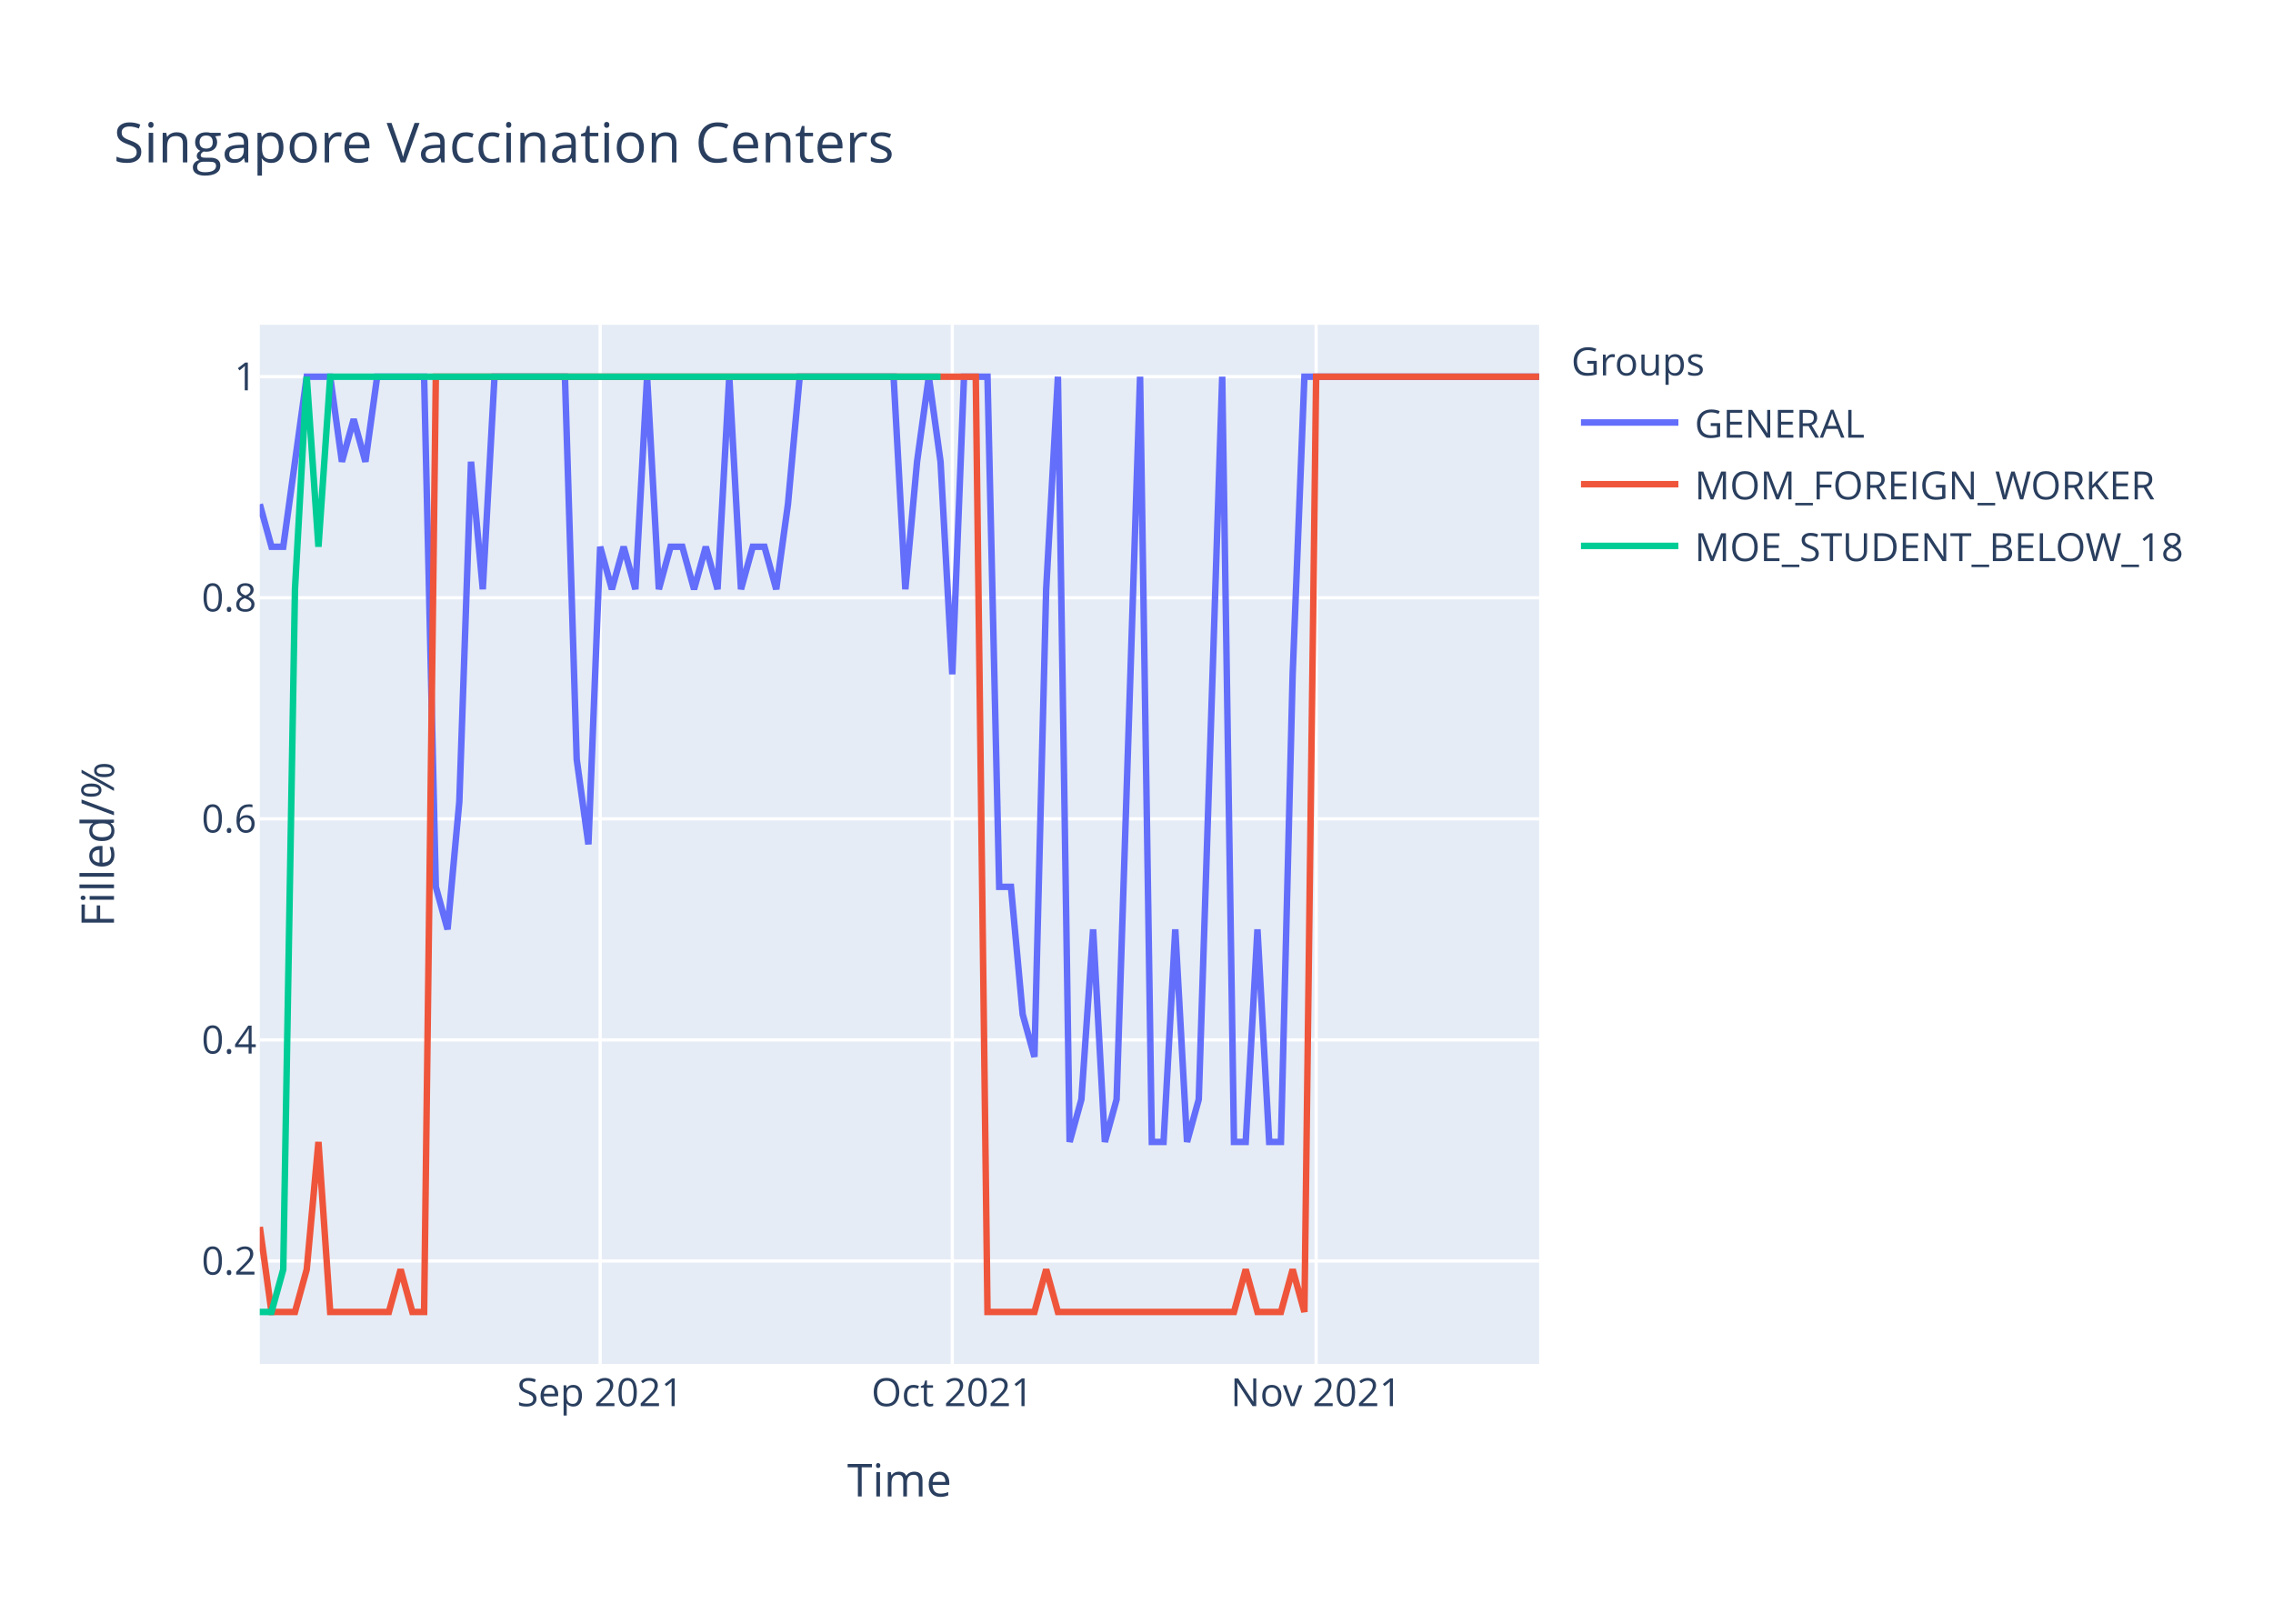
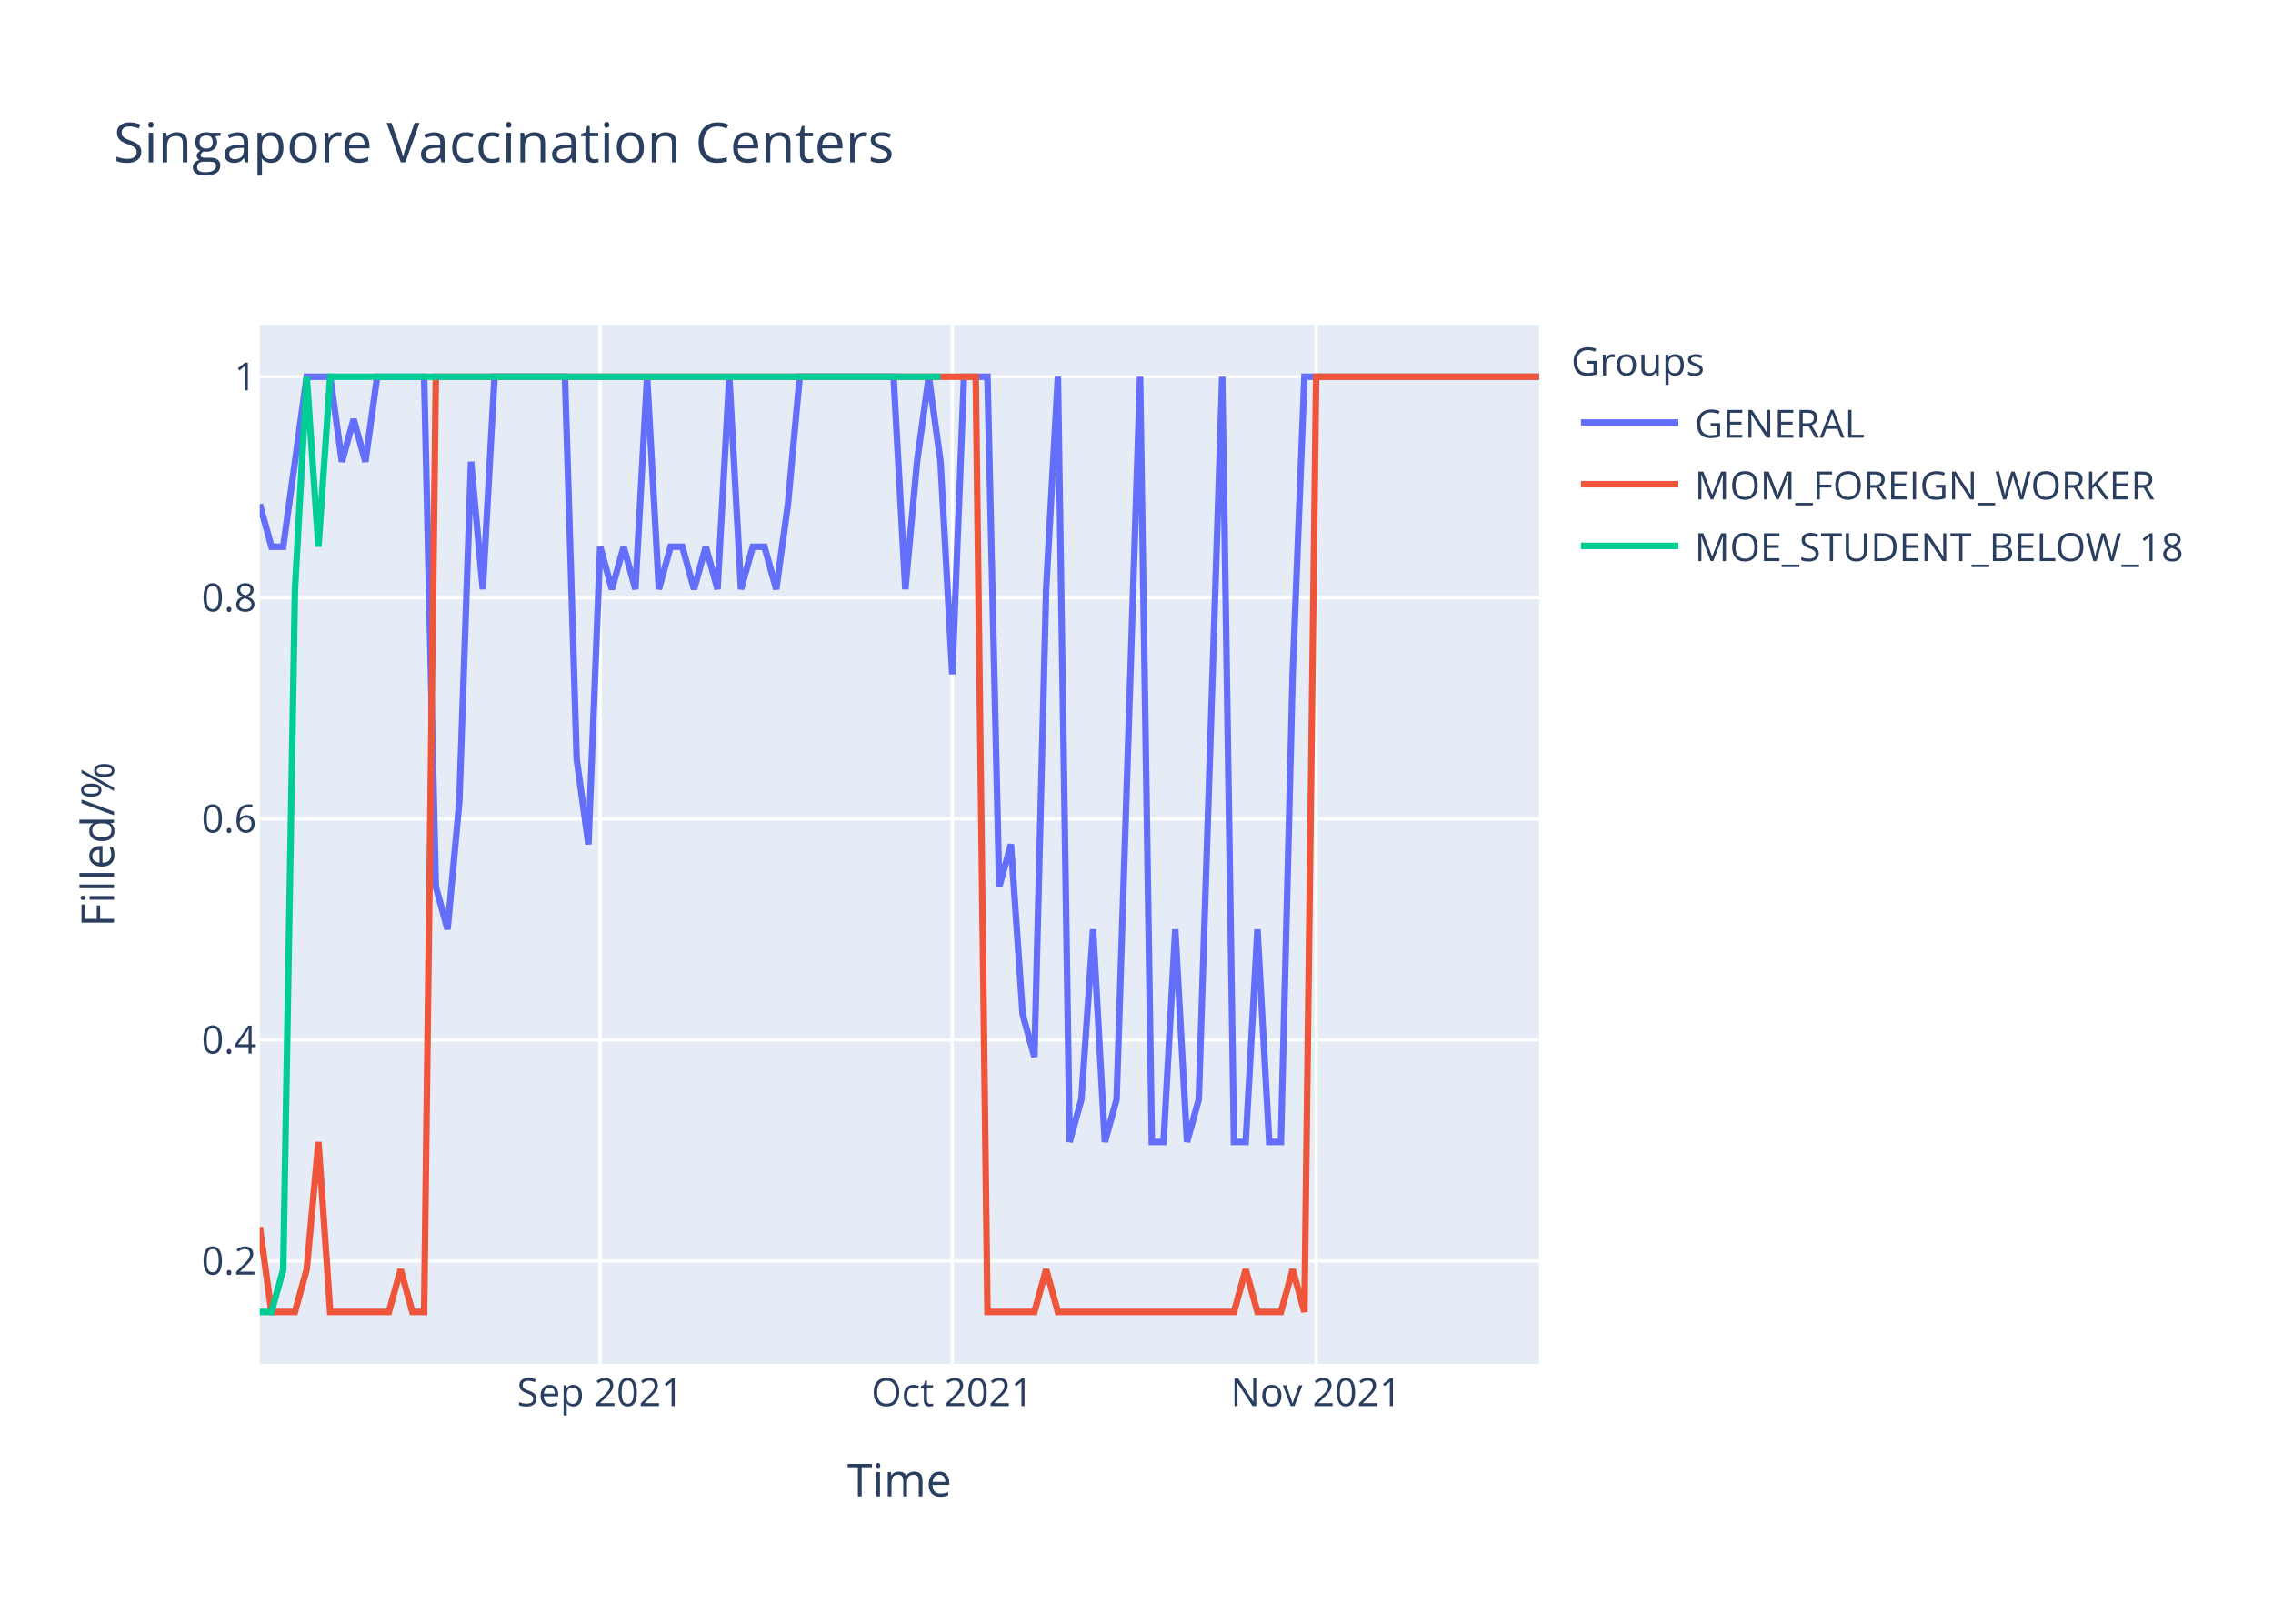
<svg xmlns="http://www.w3.org/2000/svg" class="main-svg" width="700" height="500" style="" viewBox="0 0 700 500">
  <rect x="0" y="0" width="700" height="500" style="fill: rgb(255, 255, 255); fill-opacity: 1;" />
-   <defs id="defs-4379b7">
+   <defs id="defs-a175c4">
    <g class="clips">
-       <clipPath id="clip4379b7xyplot" class="plotclip">
+       <clipPath id="clipa175c4xyplot" class="plotclip">
        <rect width="394" height="320" />
      </clipPath>
-       <clipPath class="axesclip" id="clip4379b7x">
+       <clipPath class="axesclip" id="clipa175c4x">
        <rect x="80" y="0" width="394" height="500" />
      </clipPath>
-       <clipPath class="axesclip" id="clip4379b7y">
+       <clipPath class="axesclip" id="clipa175c4y">
        <rect x="0" y="100" width="700" height="320" />
      </clipPath>
-       <clipPath class="axesclip" id="clip4379b7xy">
+       <clipPath class="axesclip" id="clipa175c4xy">
        <rect x="80" y="100" width="394" height="320" />
      </clipPath>
    </g>
    <g class="gradients" />
  </defs>
  <g class="bglayer">
    <rect class="bg" x="80" y="100" width="394" height="320" style="fill: rgb(229, 236, 246); fill-opacity: 1; stroke-width: 0;" />
  </g>
  <g class="layer-below">
    <g class="imagelayer" />
    <g class="shapelayer" />
  </g>
  <g class="cartesianlayer">
    <g class="subplot xy">
      <g class="layer-subplot">
        <g class="shapelayer" />
        <g class="imagelayer" />
      </g>
      <g class="gridlayer">
        <g class="x">
          <path class="xgrid crisp" transform="translate(184.83,0)" d="M0,100v320" style="stroke: rgb(255, 255, 255); stroke-opacity: 1; stroke-width: 1px;" />
          <path class="xgrid crisp" transform="translate(293.27,0)" d="M0,100v320" style="stroke: rgb(255, 255, 255); stroke-opacity: 1; stroke-width: 1px;" />
          <path class="xgrid crisp" transform="translate(405.32,0)" d="M0,100v320" style="stroke: rgb(255, 255, 255); stroke-opacity: 1; stroke-width: 1px;" />
        </g>
        <g class="y">
          <path class="ygrid crisp" transform="translate(0,388.29)" d="M80,0h394" style="stroke: rgb(255, 255, 255); stroke-opacity: 1; stroke-width: 1px;" />
          <path class="ygrid crisp" transform="translate(0,320.22)" d="M80,0h394" style="stroke: rgb(255, 255, 255); stroke-opacity: 1; stroke-width: 1px;" />
          <path class="ygrid crisp" transform="translate(0,252.15)" d="M80,0h394" style="stroke: rgb(255, 255, 255); stroke-opacity: 1; stroke-width: 1px;" />
          <path class="ygrid crisp" transform="translate(0,184.07)" d="M80,0h394" style="stroke: rgb(255, 255, 255); stroke-opacity: 1; stroke-width: 1px;" />
          <path class="ygrid crisp" transform="translate(0,116)" d="M80,0h394" style="stroke: rgb(255, 255, 255); stroke-opacity: 1; stroke-width: 1px;" />
        </g>
      </g>
      <g class="zerolinelayer" />
      <path class="xlines-below" />
      <path class="ylines-below" />
      <g class="overlines-below" />
      <g class="xaxislayer-below" />
      <g class="yaxislayer-below" />
      <g class="overaxes-below" />
-       <g class="plot" transform="translate(80,100)" clip-path="url('#clip4379b7xyplot')">
+       <g class="plot" transform="translate(80,100)" clip-path="url('#clipa175c4xyplot')">
        <g class="scatterlayer mlayer">
-           <g class="trace scatter tracea4a60c" style="stroke-miterlimit: 2; opacity: 1;">
+           <g class="trace scatter trace4a684d" style="stroke-miterlimit: 2; opacity: 1;">
            <g class="fills" />
            <g class="errorbars" />
            <g class="lines">
-               <path class="js-line" d="M0,55.27L3.61,68.36L7.23,68.36L14.46,16L18.07,16L21.69,16L25.3,42.18L28.92,29.09L32.53,42.18L36.15,16L39.76,16L50.61,16L54.22,173.09L57.83,186.18L61.45,146.91L65.06,42.18L68.68,81.45L72.29,16L75.91,16L93.98,16L97.6,133.82L101.21,160L104.83,68.36L108.44,81.45L112.06,68.36L115.67,81.45L119.28,16L122.9,81.45L126.51,68.36L130.13,68.36L133.74,81.45L137.36,68.36L140.97,81.45L144.59,16L148.2,81.45L151.82,68.36L155.43,68.36L159.05,81.45L162.66,55.27L166.28,16L169.89,16L195.19,16L198.81,81.45L202.42,42.18L206.04,16L209.65,42.18L213.27,107.64L216.88,16L220.5,16L224.11,16L227.72,173.09L231.34,173.09L234.95,212.36L238.57,225.45L242.18,81.45L245.8,16L249.41,251.64L253.03,238.55L256.64,186.18L260.26,251.64L263.87,238.55L271.1,16L274.72,251.64L278.33,251.64L281.94,186.18L285.56,251.64L289.17,238.55L296.4,16L300.02,251.64L303.63,251.64L307.25,186.18L310.86,251.64L314.48,251.64L318.09,107.64L321.71,16L394,16" style="vector-effect: non-scaling-stroke; fill: none; stroke: rgb(99, 110, 250); stroke-opacity: 1; stroke-width: 2px; opacity: 1;" />
+               <path class="js-line" d="M0,55.27L3.61,68.36L7.23,68.36L14.46,16L18.07,16L21.69,16L25.3,42.18L28.92,29.09L32.53,42.18L36.15,16L39.76,16L50.61,16L54.22,173.09L57.83,186.18L61.45,146.91L65.06,42.18L68.68,81.45L72.29,16L75.91,16L93.98,16L97.6,133.82L101.21,160L104.83,68.36L108.44,81.45L112.06,68.36L115.67,81.45L119.28,16L122.9,81.45L126.51,68.36L130.13,68.36L133.74,81.45L137.36,68.36L140.97,81.45L144.59,16L148.2,81.45L151.82,68.36L155.43,68.36L159.05,81.45L162.66,55.27L166.28,16L169.89,16L195.19,16L198.81,81.45L202.42,42.18L206.04,16L209.65,42.18L213.27,107.64L216.88,16L220.5,16L224.11,16L227.72,173.09L231.34,160L234.95,212.36L238.57,225.45L242.18,81.45L245.8,16L249.41,251.64L253.03,238.55L256.64,186.18L260.26,251.64L263.87,238.55L271.1,16L274.72,251.64L278.33,251.64L281.94,186.18L285.56,251.64L289.17,238.55L296.4,16L300.02,251.64L303.63,251.64L307.25,186.18L310.86,251.64L314.48,251.64L318.09,107.64L321.71,16L394,16" style="vector-effect: non-scaling-stroke; fill: none; stroke: rgb(99, 110, 250); stroke-opacity: 1; stroke-width: 2px; opacity: 1;" />
            </g>
            <g class="points" />
            <g class="text" />
          </g>
-           <g class="trace scatter trace637cdf" style="stroke-miterlimit: 2; opacity: 1;">
+           <g class="trace scatter tracece575f" style="stroke-miterlimit: 2; opacity: 1;">
            <g class="fills" />
            <g class="errorbars" />
            <g class="lines">
              <path class="js-line" d="M0,277.82L3.61,304L7.23,304L10.84,304L14.46,290.91L18.07,251.64L21.69,304L39.76,304L43.38,290.91L46.99,304L50.61,304L54.22,16L57.83,16L220.5,16L224.11,304L238.57,304L242.18,290.91L245.8,304L249.41,304L300.02,304L303.63,290.91L307.25,304L310.86,304L314.48,304L318.09,290.91L321.71,304L325.32,16L394,16" style="vector-effect: non-scaling-stroke; fill: none; stroke: rgb(239, 85, 59); stroke-opacity: 1; stroke-width: 2px; opacity: 1;" />
            </g>
            <g class="points" />
            <g class="text" />
          </g>
-           <g class="trace scatter trace5cb5a7" style="stroke-miterlimit: 2; opacity: 1;">
+           <g class="trace scatter traced55a64" style="stroke-miterlimit: 2; opacity: 1;">
            <g class="fills" />
            <g class="errorbars" />
            <g class="lines">
              <path class="js-line" d="M0,304L3.61,304L7.23,290.91L10.84,81.45L14.46,16L18.07,68.36L21.69,16L209.65,16" style="vector-effect: non-scaling-stroke; fill: none; stroke: rgb(0, 204, 150); stroke-opacity: 1; stroke-width: 2px; opacity: 1;" />
            </g>
            <g class="points" />
            <g class="text" />
          </g>
        </g>
      </g>
      <g class="overplot" />
      <path class="xlines-above crisp" d="M0,0" style="fill: none;" />
      <path class="ylines-above crisp" d="M0,0" style="fill: none;" />
      <g class="overlines-above" />
      <g class="xaxislayer-above">
        <g class="xtick">
          <text text-anchor="middle" x="0" y="433" transform="translate(184.83,0)" style="font-family: 'Open Sans', verdana, arial, sans-serif; font-size: 12px; fill: rgb(42, 63, 95); fill-opacity: 1; white-space: pre;">Sep 2021</text>
        </g>
        <g class="xtick">
          <text text-anchor="middle" x="0" y="433" transform="translate(293.27,0)" style="font-family: 'Open Sans', verdana, arial, sans-serif; font-size: 12px; fill: rgb(42, 63, 95); fill-opacity: 1; white-space: pre;">Oct 2021</text>
        </g>
        <g class="xtick">
          <text text-anchor="middle" x="0" y="433" transform="translate(405.32,0)" style="font-family: 'Open Sans', verdana, arial, sans-serif; font-size: 12px; fill: rgb(42, 63, 95); fill-opacity: 1; white-space: pre;">Nov 2021</text>
        </g>
      </g>
      <g class="yaxislayer-above">
        <g class="ytick">
          <text text-anchor="end" x="79" y="4.2" transform="translate(0,388.29)" style="font-family: 'Open Sans', verdana, arial, sans-serif; font-size: 12px; fill: rgb(42, 63, 95); fill-opacity: 1; white-space: pre;">0.2</text>
        </g>
        <g class="ytick">
          <text text-anchor="end" x="79" y="4.2" transform="translate(0,320.22)" style="font-family: 'Open Sans', verdana, arial, sans-serif; font-size: 12px; fill: rgb(42, 63, 95); fill-opacity: 1; white-space: pre;">0.4</text>
        </g>
        <g class="ytick">
          <text text-anchor="end" x="79" y="4.2" transform="translate(0,252.15)" style="font-family: 'Open Sans', verdana, arial, sans-serif; font-size: 12px; fill: rgb(42, 63, 95); fill-opacity: 1; white-space: pre;">0.6</text>
        </g>
        <g class="ytick">
          <text text-anchor="end" x="79" y="4.2" transform="translate(0,184.07)" style="font-family: 'Open Sans', verdana, arial, sans-serif; font-size: 12px; fill: rgb(42, 63, 95); fill-opacity: 1; white-space: pre;">0.8</text>
        </g>
        <g class="ytick">
          <text text-anchor="end" x="79" y="4.2" transform="translate(0,116)" style="font-family: 'Open Sans', verdana, arial, sans-serif; font-size: 12px; fill: rgb(42, 63, 95); fill-opacity: 1; white-space: pre;">1</text>
        </g>
      </g>
      <g class="overaxes-above" />
    </g>
  </g>
  <g class="polarlayer" />
  <g class="ternarylayer" />
  <g class="geolayer" />
  <g class="funnelarealayer" />
  <g class="pielayer" />
  <g class="treemaplayer" />
  <g class="sunburstlayer" />
  <g class="glimages" />
-   <defs id="topdefs-4379b7">
+   <defs id="topdefs-a175c4">
    <g class="clips" />
-     <clipPath id="legend4379b7">
+     <clipPath id="legenda175c4">
      <rect width="206" height="83" x="0" y="0" />
    </clipPath>
  </defs>
  <g class="layer-above">
    <g class="imagelayer" />
    <g class="shapelayer" />
  </g>
  <g class="infolayer">
    <g class="legend" pointer-events="all" transform="translate(481.88,100)">
      <rect class="bg" shape-rendering="crispEdges" width="206" height="83" x="0" y="0" style="stroke: rgb(68, 68, 68); stroke-opacity: 1; fill: rgb(255, 255, 255); fill-opacity: 1; stroke-width: 0px;" />
-       <g class="scrollbox" transform="" clip-path="url('#legend4379b7')">
+       <g class="scrollbox" transform="" clip-path="url('#legenda175c4')">
        <text class="legendtitletext" text-anchor="start" x="2" y="15.6" style="font-family: 'Open Sans', verdana, arial, sans-serif; font-size: 12px; fill: rgb(42, 63, 95); fill-opacity: 1; white-space: pre;">Groups</text>
        <g class="groups" transform="">
          <g class="traces" transform="translate(0,30.1)" style="opacity: 1;">
            <text class="legendtext" text-anchor="start" x="40" y="4.68" style="font-family: 'Open Sans', verdana, arial, sans-serif; font-size: 12px; fill: rgb(42, 63, 95); fill-opacity: 1; white-space: pre;">GENERAL</text>
            <g class="layers" style="opacity: 1;">
              <g class="legendfill" />
              <g class="legendlines">
                <path class="js-line" d="M5,0h30" style="fill: none; stroke: rgb(99, 110, 250); stroke-opacity: 1; stroke-width: 2px;" />
              </g>
              <g class="legendsymbols">
                <g class="legendpoints" />
              </g>
            </g>
            <rect class="legendtoggle" x="0" y="-9.5" width="200.906" height="19" style="fill: rgb(0, 0, 0); fill-opacity: 0;" />
          </g>
        </g>
        <g class="groups" transform="">
          <g class="traces" transform="translate(0,49.1)" style="opacity: 1;">
            <text class="legendtext" text-anchor="start" x="40" y="4.68" style="font-family: 'Open Sans', verdana, arial, sans-serif; font-size: 12px; fill: rgb(42, 63, 95); fill-opacity: 1; white-space: pre;">MOM_FOREIGN_WORKER</text>
            <g class="layers" style="opacity: 1;">
              <g class="legendfill" />
              <g class="legendlines">
                <path class="js-line" d="M5,0h30" style="fill: none; stroke: rgb(239, 85, 59); stroke-opacity: 1; stroke-width: 2px;" />
              </g>
              <g class="legendsymbols">
                <g class="legendpoints" />
              </g>
            </g>
            <rect class="legendtoggle" x="0" y="-9.5" width="200.906" height="19" style="fill: rgb(0, 0, 0); fill-opacity: 0;" />
          </g>
        </g>
        <g class="groups" transform="">
          <g class="traces" transform="translate(0,68.1)" style="opacity: 1;">
            <text class="legendtext" text-anchor="start" x="40" y="4.68" style="font-family: 'Open Sans', verdana, arial, sans-serif; font-size: 12px; fill: rgb(42, 63, 95); fill-opacity: 1; white-space: pre;">MOE_STUDENT_BELOW_18</text>
            <g class="layers" style="opacity: 1;">
              <g class="legendfill" />
              <g class="legendlines">
                <path class="js-line" d="M5,0h30" style="fill: none; stroke: rgb(0, 204, 150); stroke-opacity: 1; stroke-width: 2px;" />
              </g>
              <g class="legendsymbols">
                <g class="legendpoints" />
              </g>
            </g>
            <rect class="legendtoggle" x="0" y="-9.5" width="200.906" height="19" style="fill: rgb(0, 0, 0); fill-opacity: 0;" />
          </g>
        </g>
      </g>
      <rect class="scrollbar" rx="20" ry="3" width="0" height="0" x="0" y="0" style="fill: rgb(128, 139, 164); fill-opacity: 1;" />
    </g>
    <g class="g-gtitle">
      <text class="gtitle" x="35" y="50" text-anchor="start" dy="0em" style="font-family: 'Open Sans', verdana, arial, sans-serif; font-size: 17px; fill: rgb(42, 63, 95); opacity: 1; font-weight: normal; white-space: pre;">Singapore Vaccination Centers</text>
    </g>
    <g class="g-xtitle">
      <text class="xtitle" x="277" y="460.8" text-anchor="middle" style="font-family: 'Open Sans', verdana, arial, sans-serif; font-size: 14px; fill: rgb(42, 63, 95); opacity: 1; font-weight: normal; white-space: pre;">Time</text>
    </g>
    <g class="g-ytitle">
      <text class="ytitle" transform="rotate(-90,35.10625,260)" x="35.106" y="260" text-anchor="middle" style="font-family: 'Open Sans', verdana, arial, sans-serif; font-size: 14px; fill: rgb(42, 63, 95); opacity: 1; font-weight: normal; white-space: pre;">Filled/%</text>
    </g>
  </g>
</svg>
